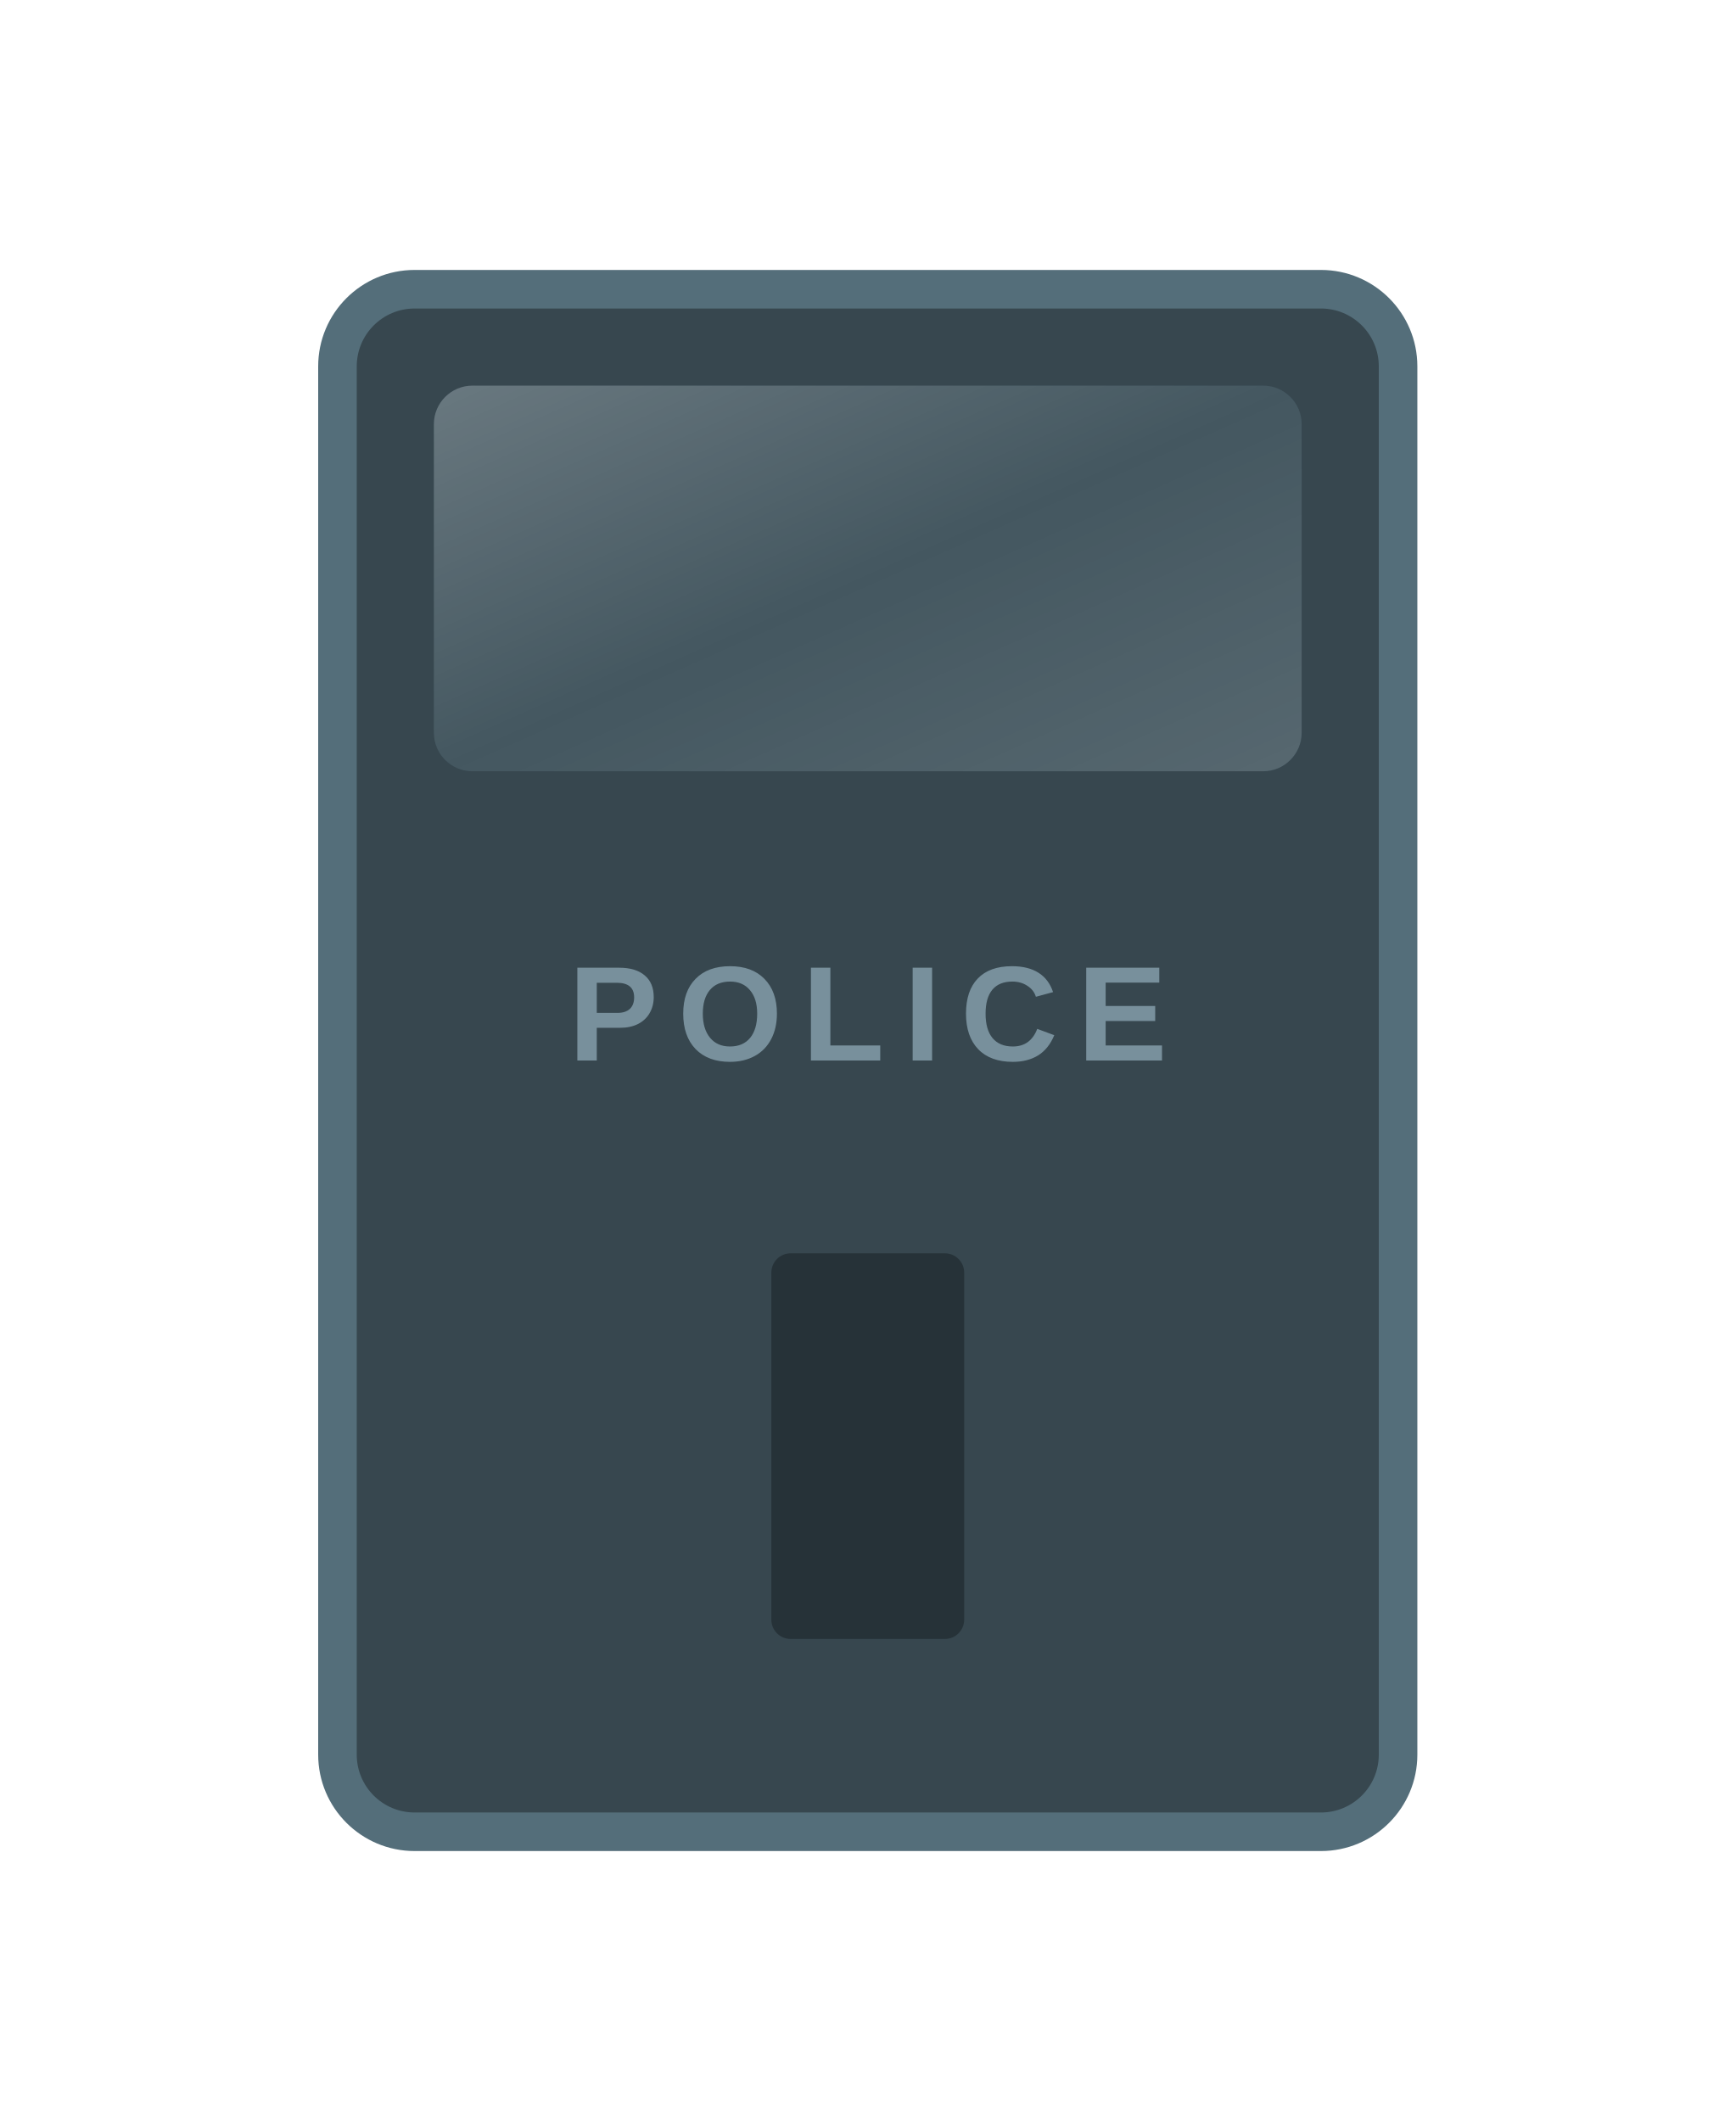
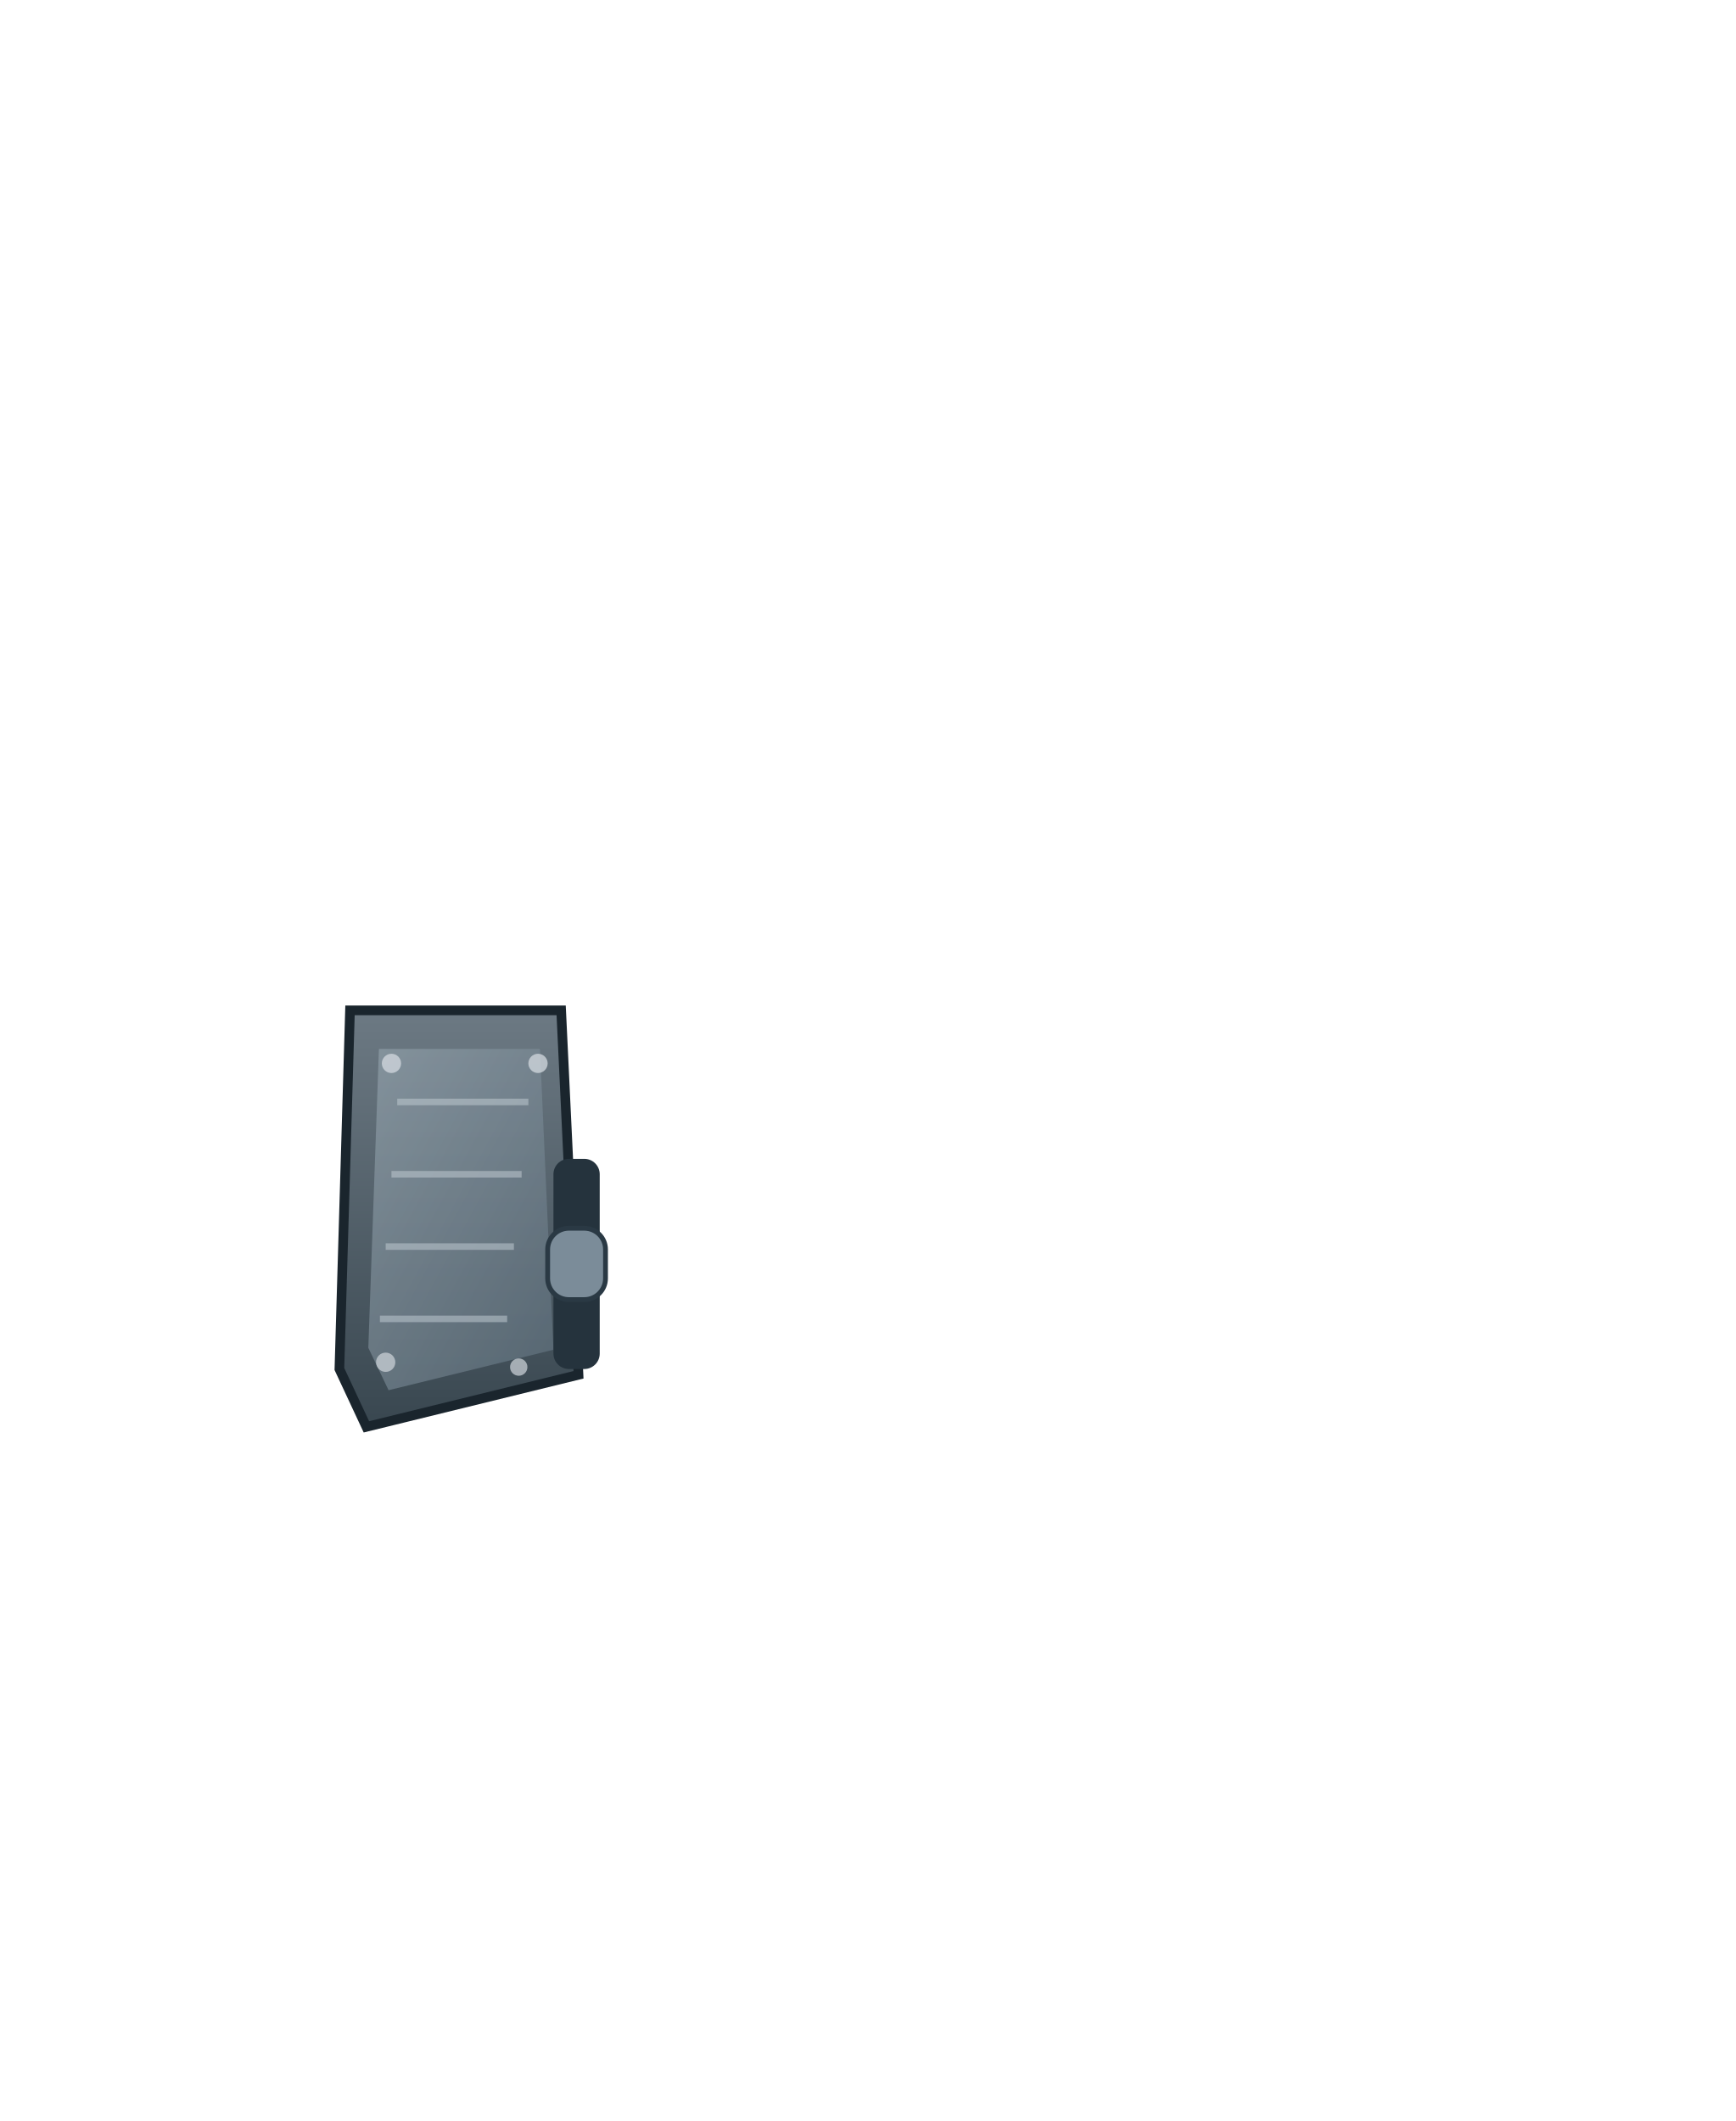
- <svg xmlns="http://www.w3.org/2000/svg" viewBox="0 0 180 220">
+ <svg xmlns="http://www.w3.org/2000/svg" viewBox="0 0 180 220" width="180" height="220">
  <defs>
-     <linearGradient id="glassReflection" x1="0" y1="0" x2="1" y2="1">
-       <stop offset="0%" stop-color="#FFFFFF" stop-opacity="0.2" />
-       <stop offset="50%" stop-color="#FFFFFF" stop-opacity="0" />
-       <stop offset="100%" stop-color="#FFFFFF" stop-opacity="0.1" />
+     <linearGradient id="c_shell" x1="0" y1="0" x2="0" y2="1">
+       <stop offset="0%" stop-color="#6c7983" />
+       <stop offset="100%" stop-color="#394750" />
+     </linearGradient>
+     <linearGradient id="c_plate" x1="0" y1="0" x2="1" y2="1">
+       <stop offset="0%" stop-color="#95a4ae" />
+       <stop offset="100%" stop-color="#627380" />
    </linearGradient>
  </defs>
-   <g transform="translate(0, 10)">
-     <rect x="35" y="20" width="110" height="160" rx="8" fill="#37474F" stroke="#546E7A" stroke-width="4" />
-     <rect x="45" y="30" width="90" height="40" rx="4" fill="#607D8B" opacity="0.3" />
-     <rect x="45" y="30" width="90" height="40" rx="4" fill="url(#glassReflection)" />
-     <text x="90" y="100" font-family="Arial" font-size="14" fill="#78909C" text-anchor="middle" font-weight="900" letter-spacing="2">POLICE</text>
-     <rect x="80" y="120" width="20" height="40" fill="#263238" rx="2" />
+   <g id="shield_common">
+     <path d="M36.3 104.8 L58.2 104.8 L60.0 142.6 L38.0 148.0 L35.2 142.0 Z" fill="url(#c_shell)" stroke="#1a252d" stroke-width="1" />
+     <path d="M39.3 108.8 L56.0 108.8 L57.4 140.0 L40.3 144.2 L38.2 139.8 Z" fill="url(#c_plate)" opacity="0.64" />
+     <path d="M41.2 114.3 L54.8 114.3 M40.6 121.8 L54.1 121.8 M40.0 129.3 L53.3 129.3 M39.4 136.8 L52.6 136.8" stroke="#bec8cf" stroke-width="0.68" opacity="0.55" />
+     <rect x="57.4" y="120.2" width="4.8" height="21.8" rx="1.6" fill="#25333d" />
+     <rect x="56.8" y="127.4" width="6.0" height="7.4" rx="2.2" fill="#7b8c99" stroke="#2a3944" stroke-width="0.5" />
+     <circle cx="40.6" cy="110.3" r="1.0" fill="#d0d6dc" opacity="0.78" />
+     <circle cx="55.8" cy="110.3" r="1.0" fill="#d0d6dc" opacity="0.78" />
+     <circle cx="40.0" cy="141.3" r="1.0" fill="#d0d6dc" opacity="0.7" />
+     <circle cx="53.8" cy="141.8" r="0.9" fill="#d0d6dc" opacity="0.7" />
  </g>
</svg>
